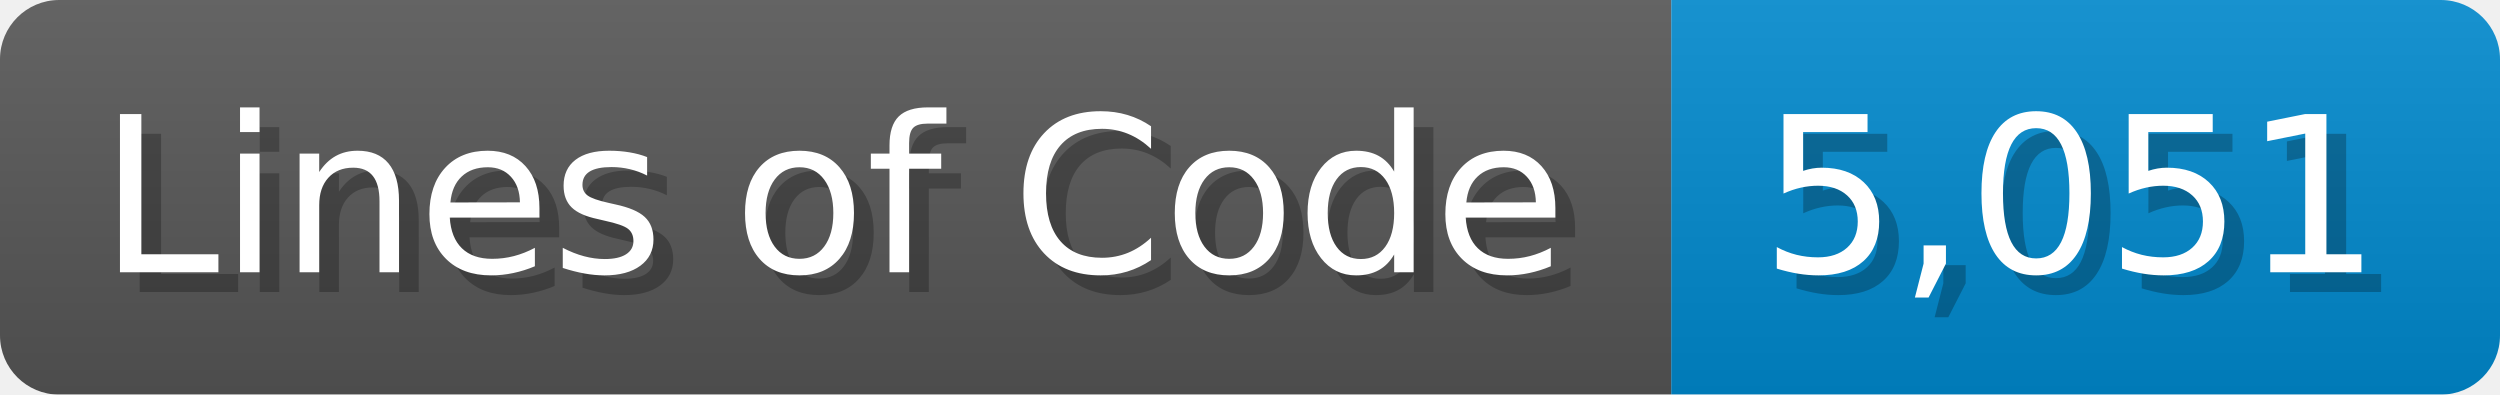
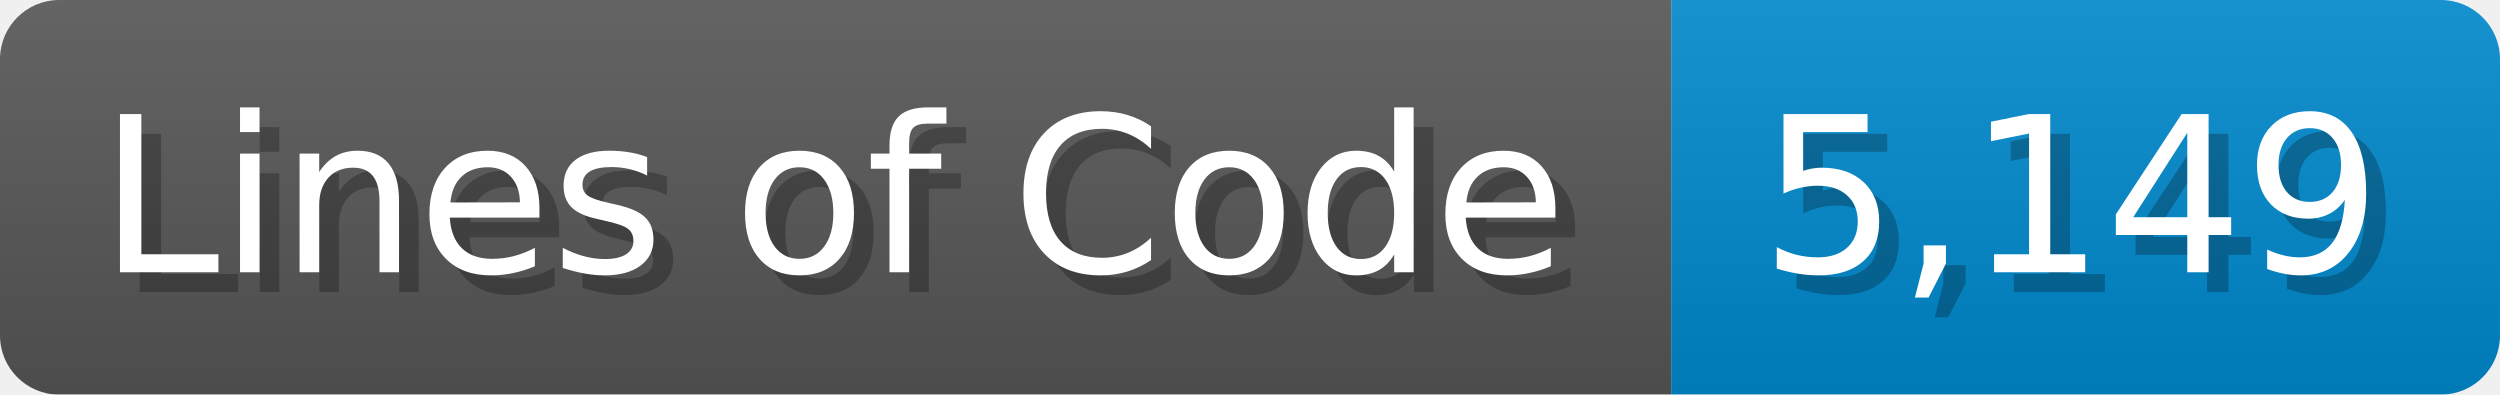
<svg xmlns="http://www.w3.org/2000/svg" width="126.7" height="20" viewBox="0 0 1267 200">
  <linearGradient id="a" x2="0" y2="100%">
    <stop offset="0" stop-opacity=".1" stop-color="#EEE" />
    <stop offset="1" stop-opacity=".1" />
  </linearGradient>
  <mask id="m">
    <rect width="1267" height="200" rx="30" fill="#FFF" />
  </mask>
  <g mask="url(#m)">
    <rect width="847" height="200" fill="#555" />
    <rect width="420" height="200" fill="#08C" x="847" />
    <rect width="1267" height="200" fill="url(#a)" />
  </g>
  <g fill="#fff" text-anchor="start" font-family="Verdana,DejaVu Sans,sans-serif" font-size="110">
    <text x="60" y="148" textLength="747" fill="#000" opacity="0.25">Lines of Code</text>
    <text x="50" y="138" textLength="747">Lines of Code</text>
-     <text x="902" y="148" textLength="320" fill="#000" opacity="0.25">5,051</text>
-     <text x="892" y="138" textLength="320">5,051</text>
+     <text x="902" y="148" textLength="320" fill="#000" opacity="0.25">5,149</text>
+     <text x="892" y="138" textLength="320">5,149</text>
  </g>
</svg>
